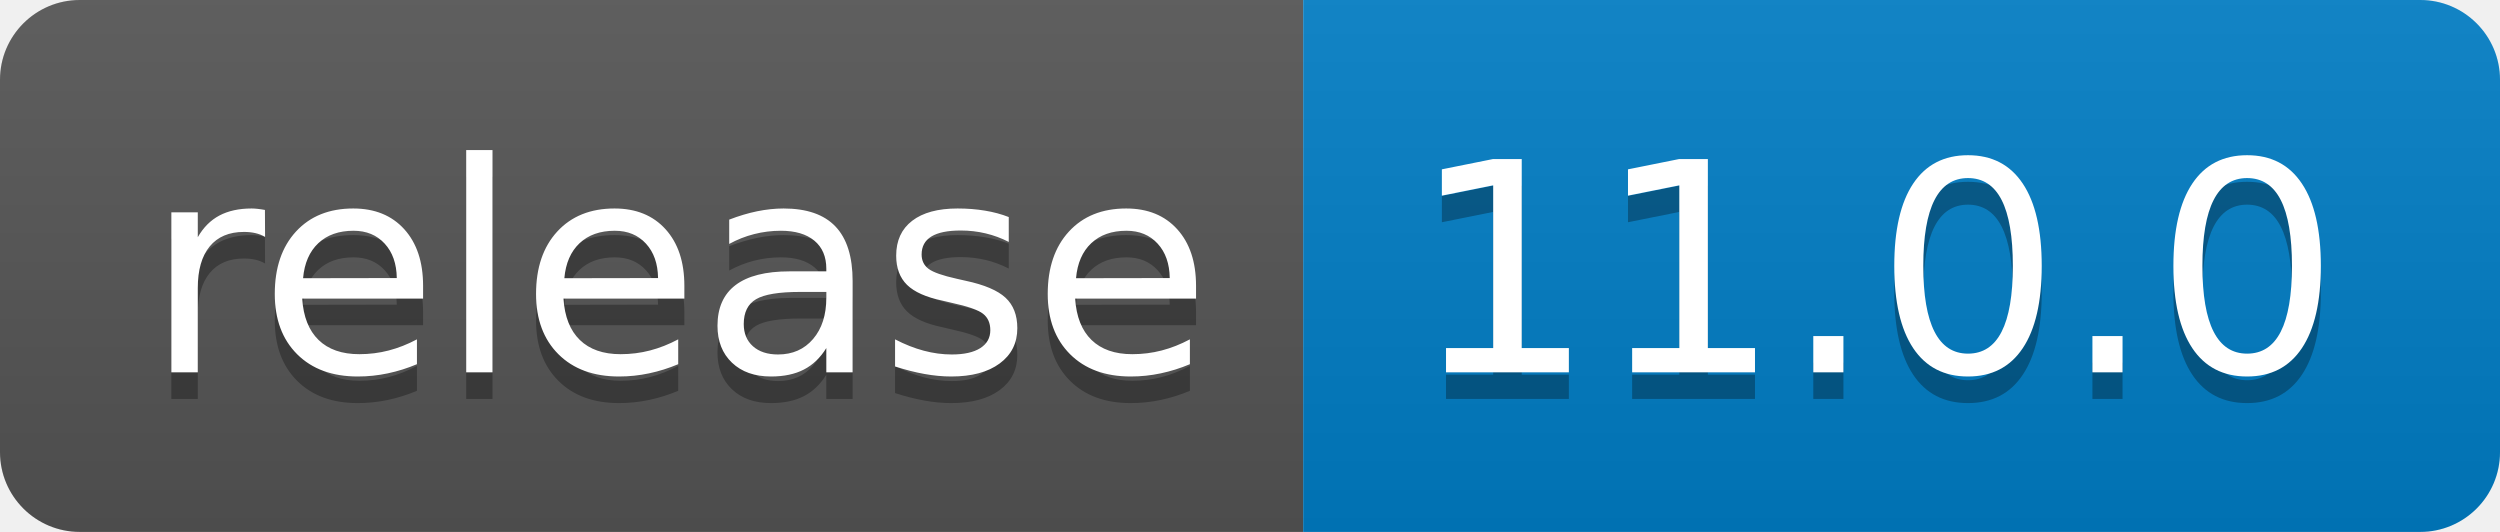
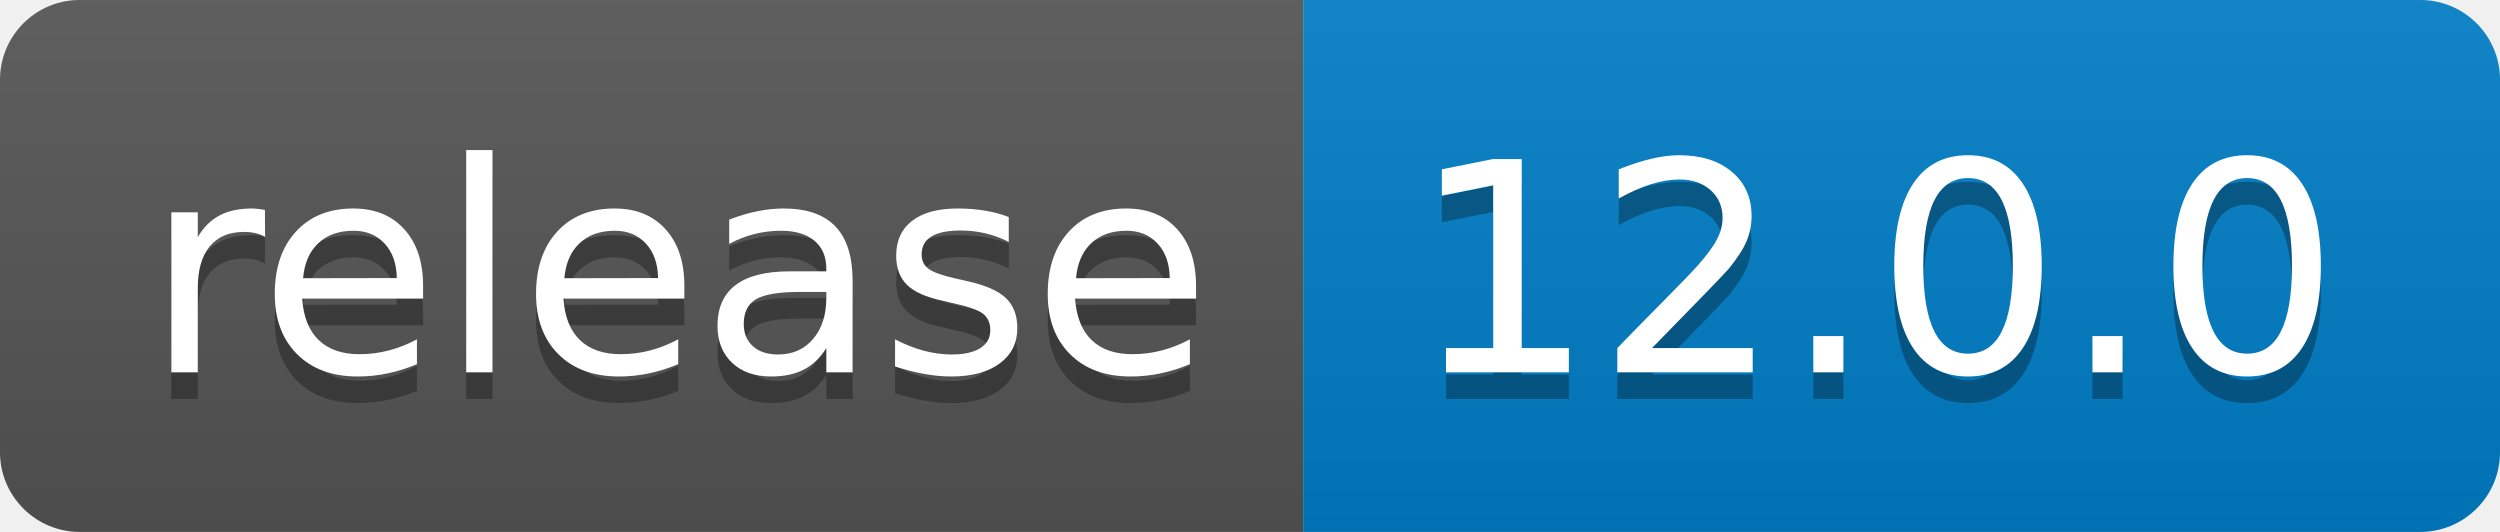
- <svg xmlns="http://www.w3.org/2000/svg" width="94" height="20" role="img" aria-label="release: 11.0.0">
+ <svg xmlns="http://www.w3.org/2000/svg" width="94" height="20" role="img" aria-label="release: 12.0.0">
  <linearGradient id="s" x2="0" y2="100%">
    <stop offset="0" stop-color="#bbb" stop-opacity=".1" />
    <stop offset="1" stop-opacity=".1" />
  </linearGradient>
  <clipPath id="r">
    <rect width="94" height="20" rx="3" fill="#fff" />
  </clipPath>
  <g clip-path="url(#r)">
    <rect width="49" height="20" fill="#555" />
    <rect x="49" width="45" height="20" fill="#007ec6" />
    <rect width="94" height="20" fill="url(#s)" />
  </g>
  <g fill="#fff" text-anchor="middle" font-family="Verdana,Geneva,DejaVu Sans,sans-serif" text-rendering="geometricPrecision" font-size="110">
    <text aria-hidden="true" x="255" y="150" fill="#010101" fill-opacity=".3" transform="scale(.1)" textLength="390">release</text>
    <text x="255" y="140" transform="scale(.1)" fill="#fff" textLength="390">release</text>
-     <text aria-hidden="true" x="705" y="150" fill="#010101" fill-opacity=".3" transform="scale(.1)" textLength="350">11.0.0</text>
-     <text x="705" y="140" transform="scale(.1)" fill="#fff" textLength="350">11.0.0</text>
+     <text aria-hidden="true" x="705" y="150" fill="#010101" fill-opacity=".3" transform="scale(.1)" textLength="350">12.0.0</text>
+     <text x="705" y="140" transform="scale(.1)" fill="#fff" textLength="350">12.0.0</text>
  </g>
</svg>
